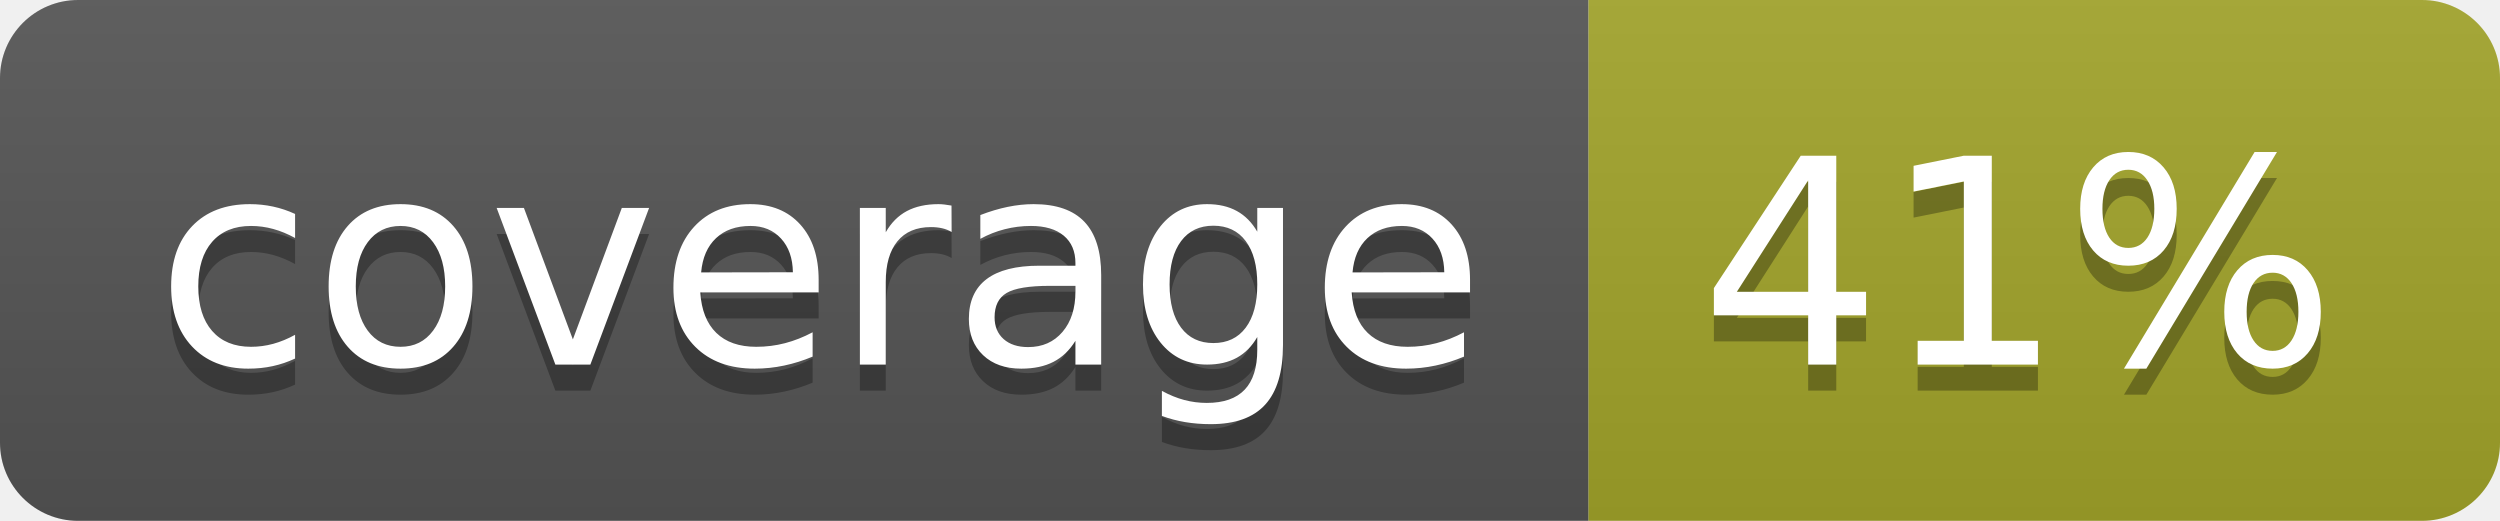
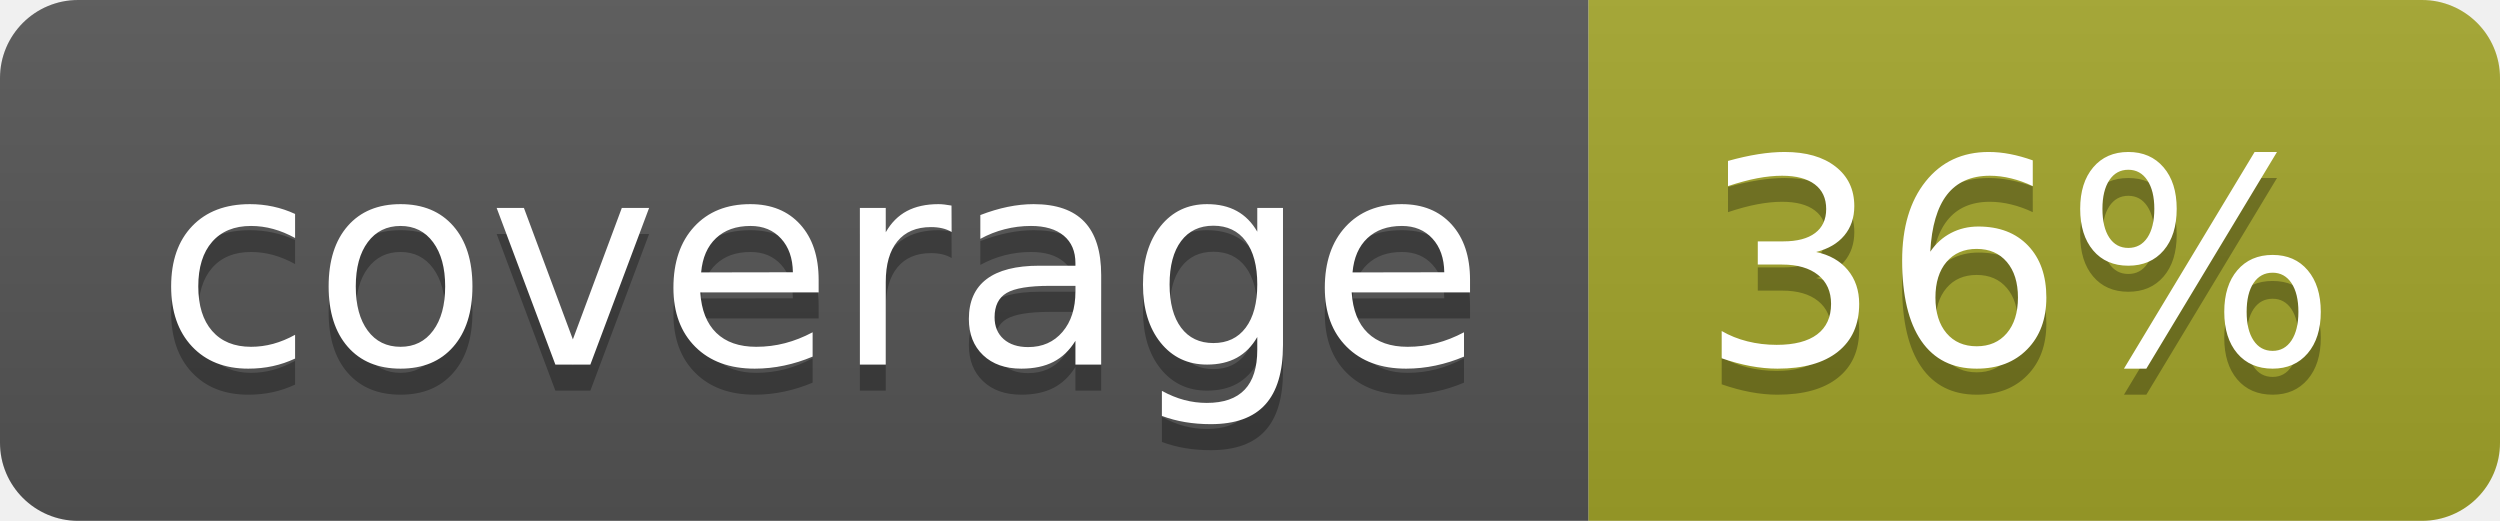
<svg xmlns="http://www.w3.org/2000/svg" width="96" height="20">
  <linearGradient id="b" x2="0" y2="100%">
    <stop offset="0" stop-color="#bbb" stop-opacity=".1" />
    <stop offset="1" stop-opacity=".1" />
  </linearGradient>
  <clipPath id="a">
    <rect width="96" height="20" rx="3" fill="#fff" />
  </clipPath>
  <g clip-path="url(#a)">
    <path fill="#555" d="M0 0h61v20H0z" />
    <path fill="#A3A52A" d="M61 0h35v20H61z" />
    <path fill="url(#b)" d="M0 0h96v20H0z" />
  </g>
  <g fill="#fff" text-anchor="middle" font-family="DejaVu Sans,Verdana,Geneva,sans-serif" font-size="110">
    <text x="315" y="150" fill="#010101" fill-opacity=".3" transform="scale(.1)" textLength="510">coverage</text>
    <text x="315" y="140" transform="scale(.1)" textLength="510">coverage</text>
-     <text x="775" y="150" fill="#010101" fill-opacity=".3" transform="scale(.1)" textLength="250">41%</text>
-     <text x="775" y="140" transform="scale(.1)" textLength="250">41%</text>
+     <text x="775" y="150" fill="#010101" fill-opacity=".3" transform="scale(.1)" textLength="250">36%</text>
+     <text x="775" y="140" transform="scale(.1)" textLength="250">36%</text>
  </g>
</svg>
